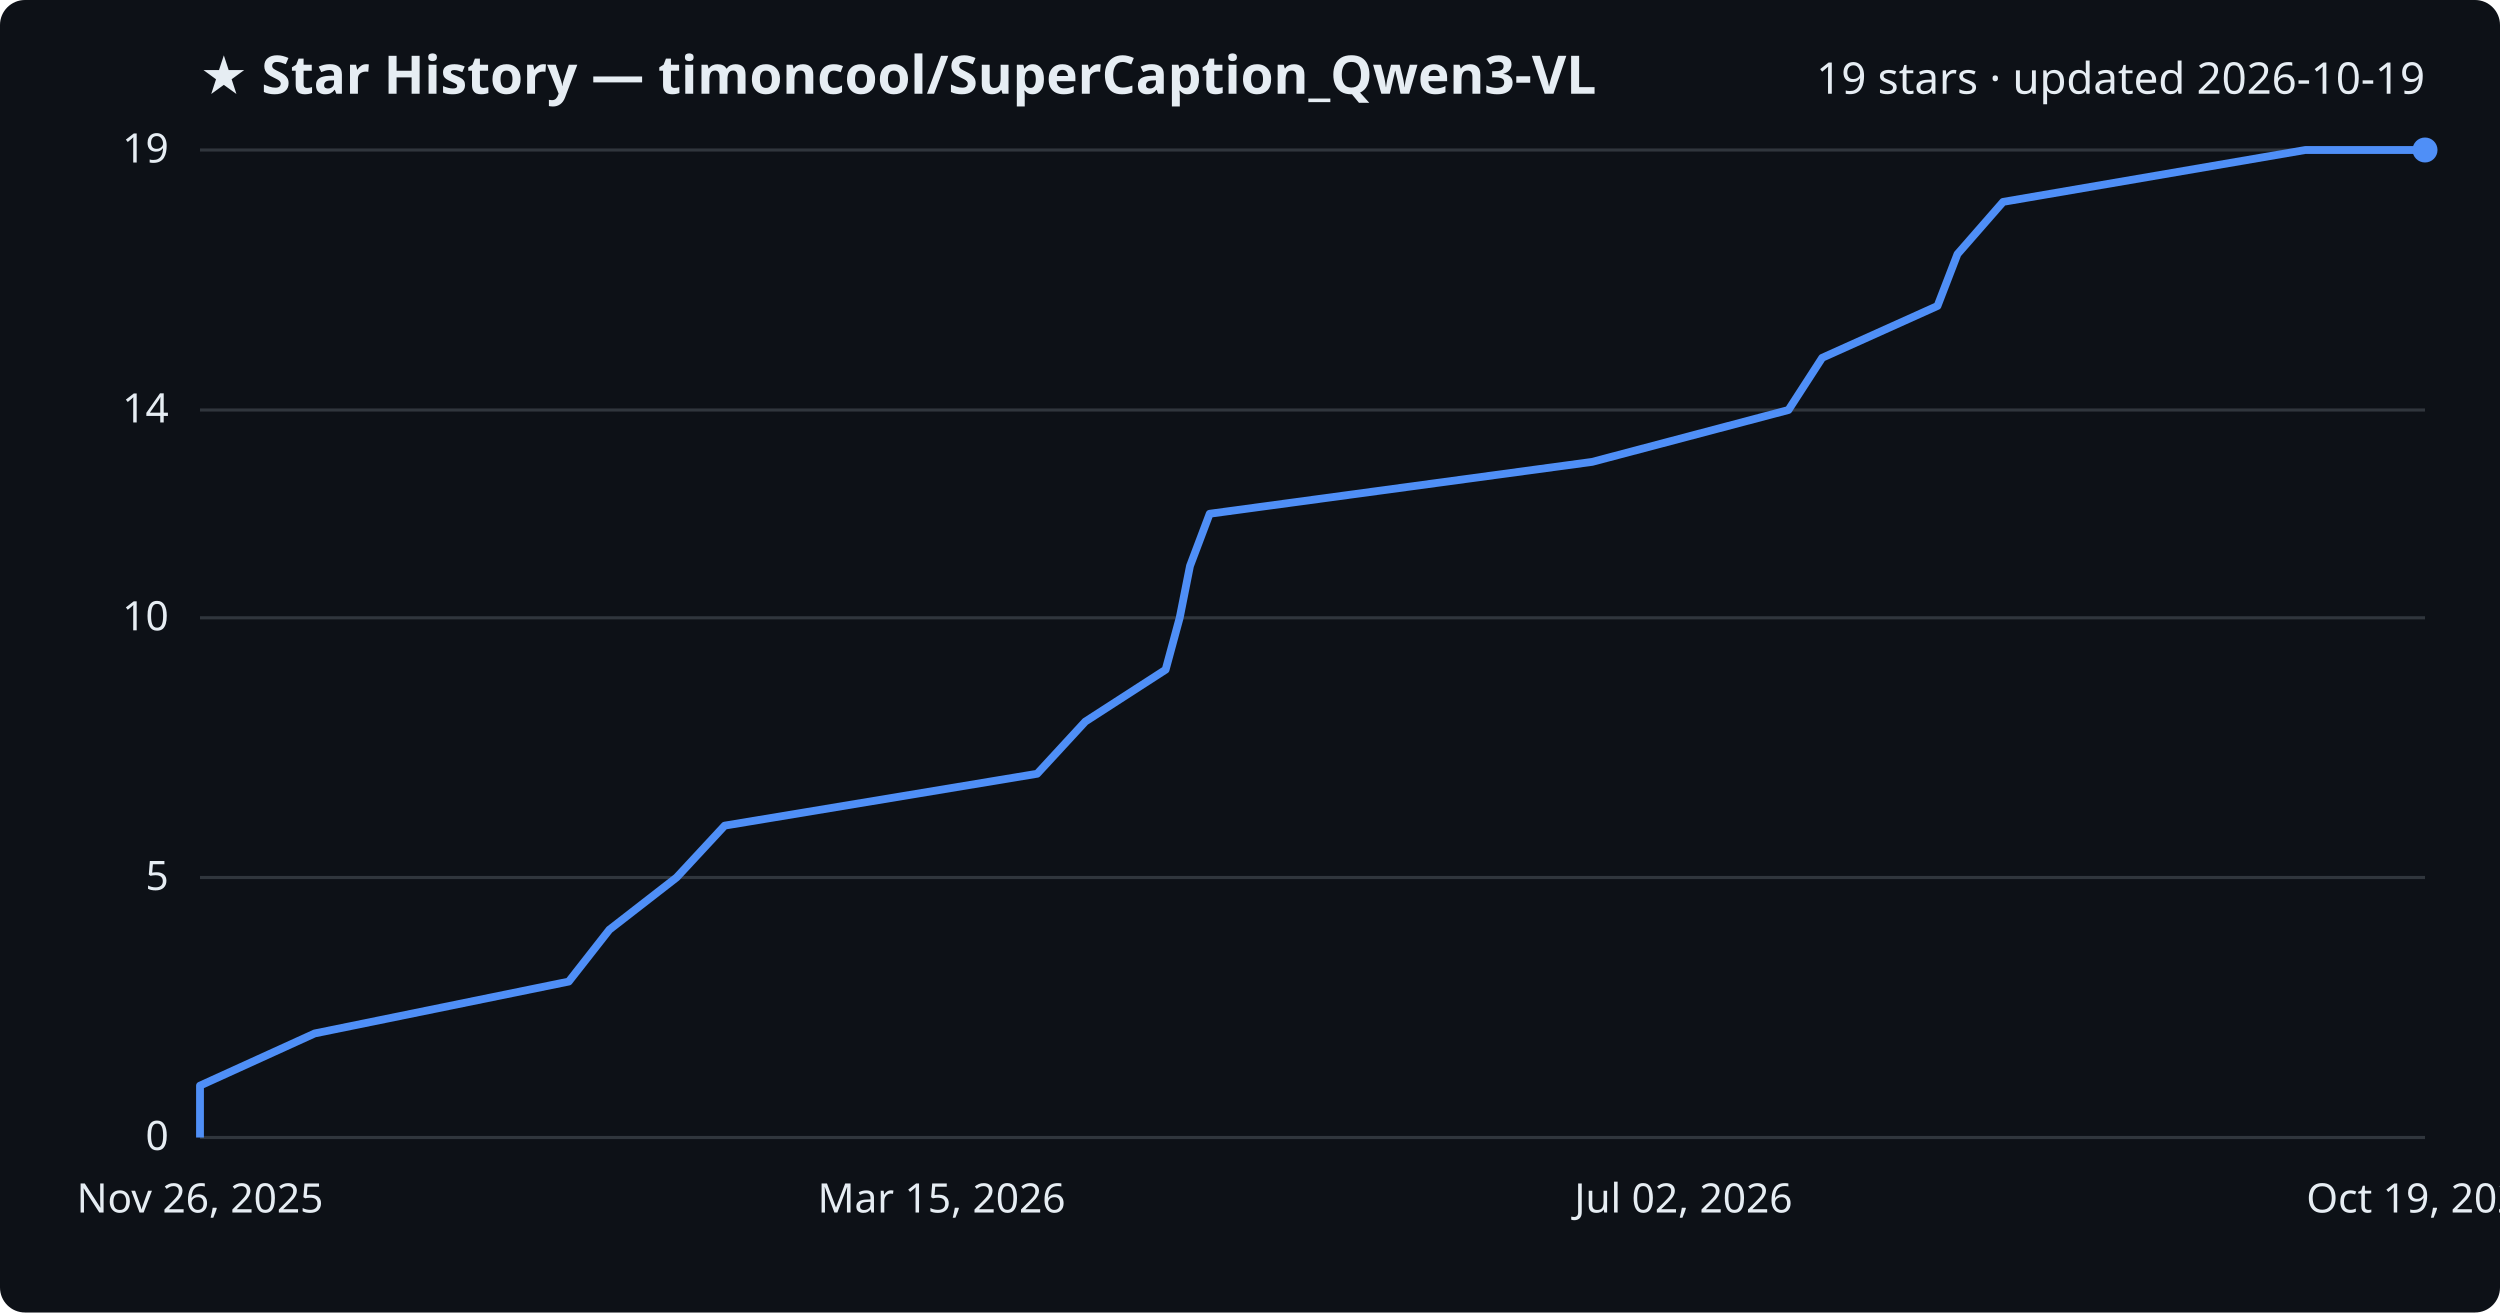
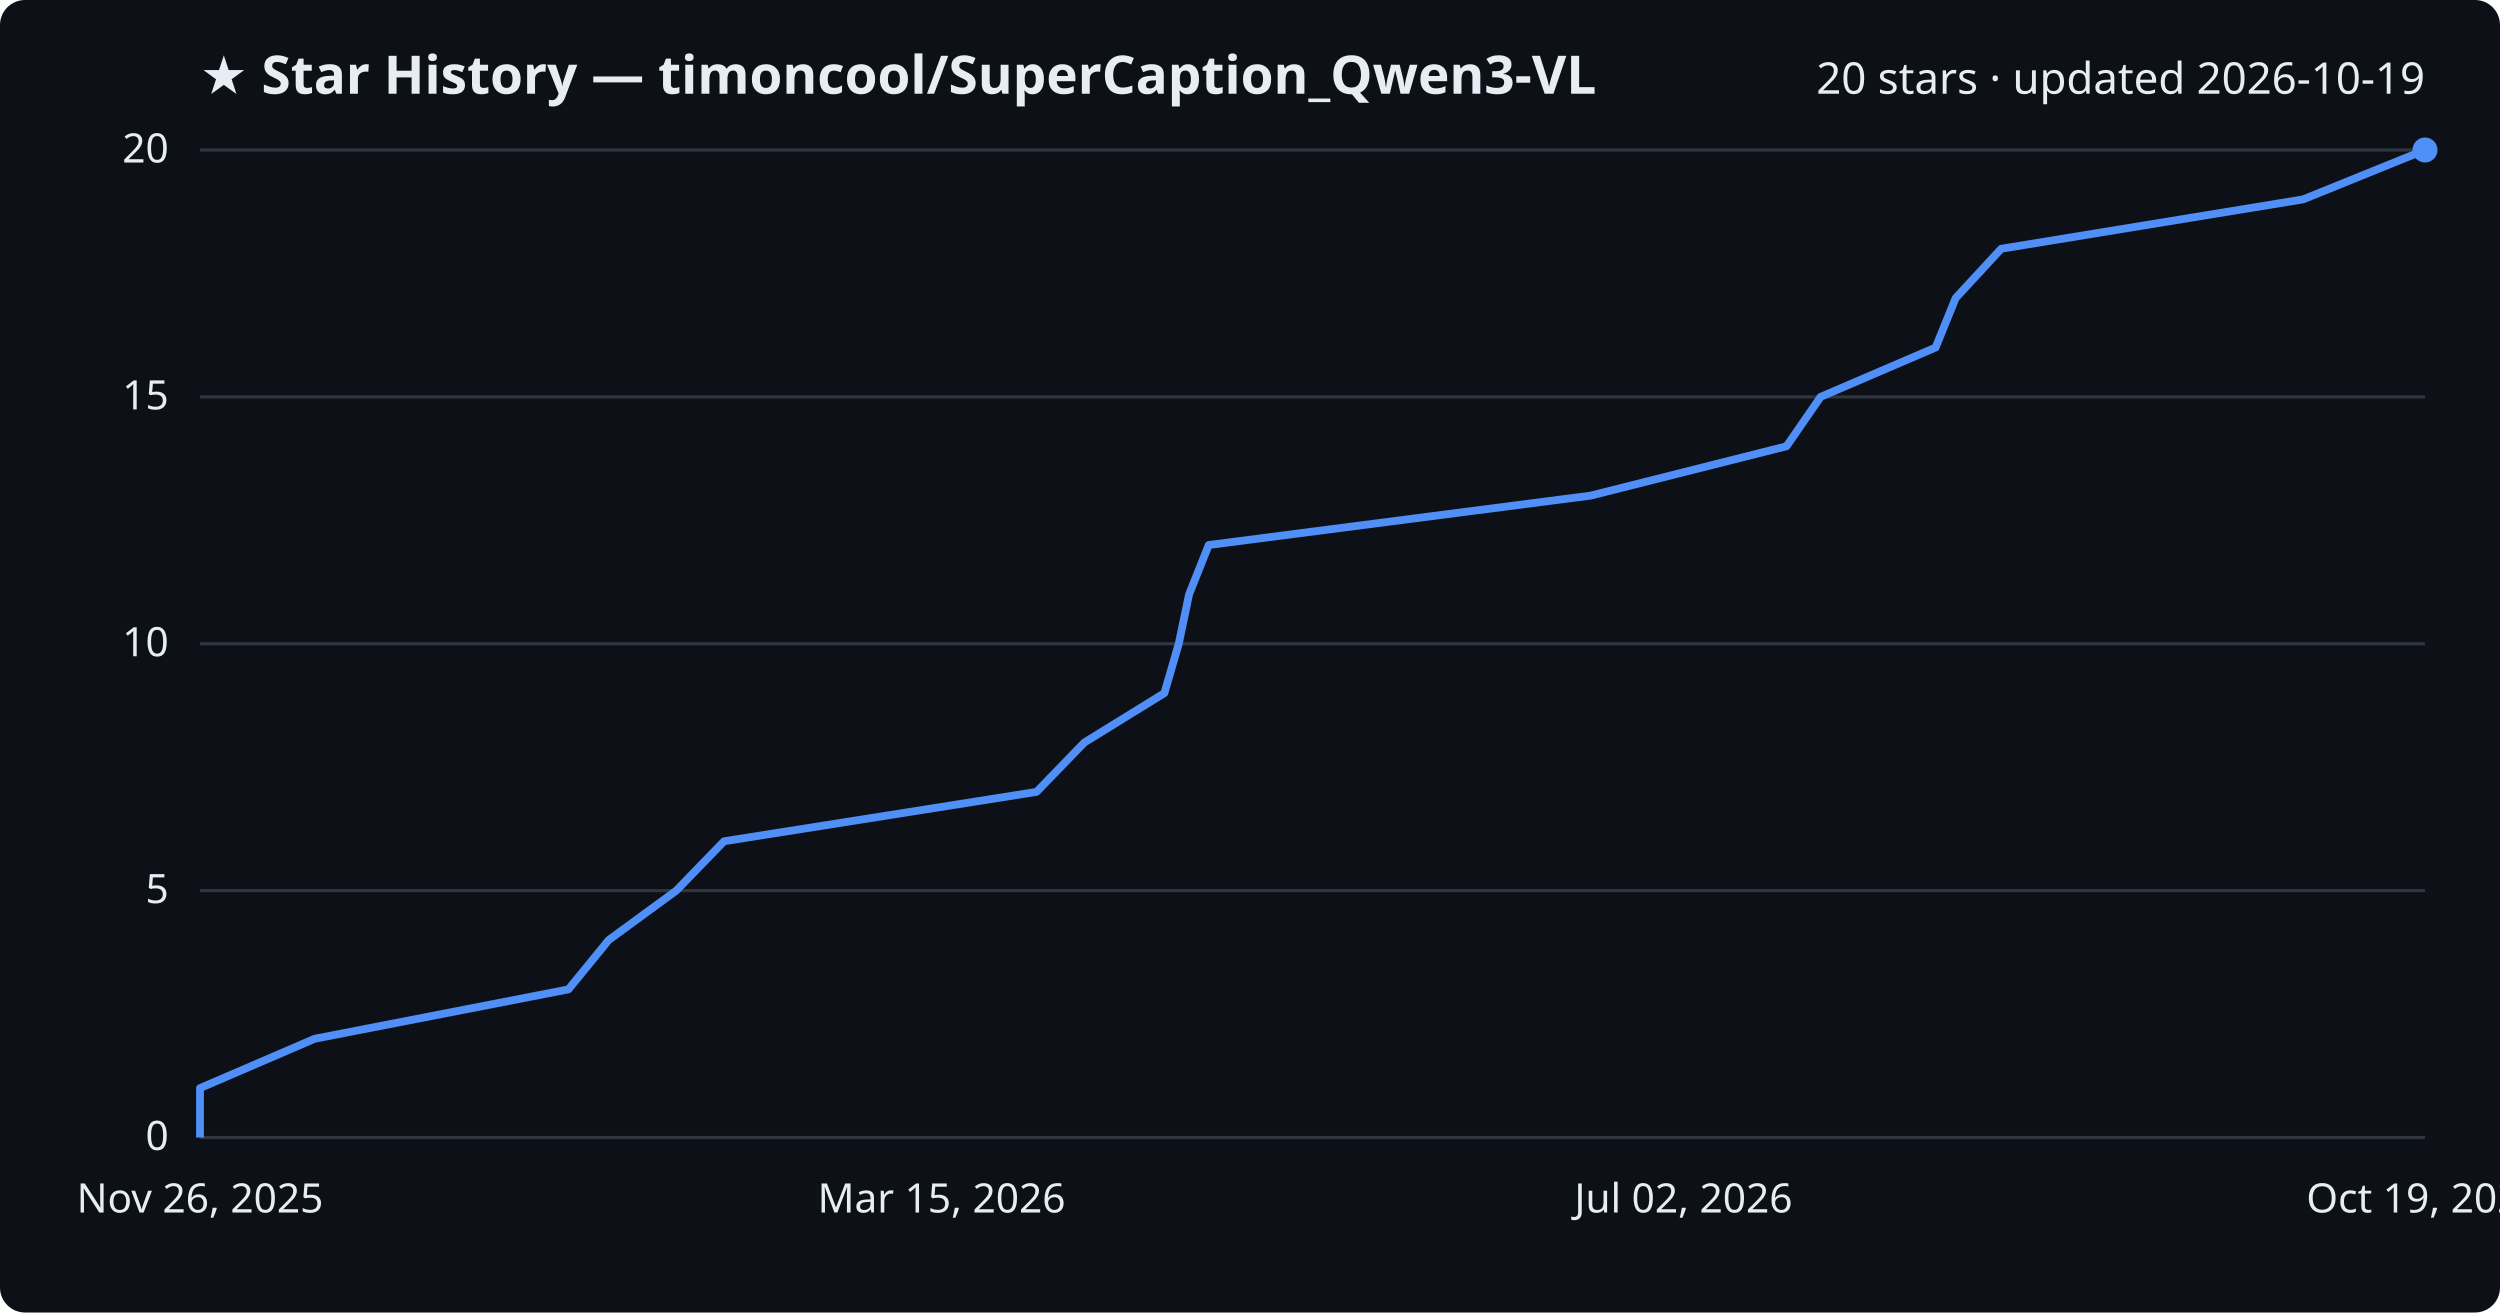
<svg xmlns="http://www.w3.org/2000/svg" viewBox="0 0 800 420" font-family="Segoe UI, sans-serif">
  <rect width="800" height="420" fill="#0d1117" rx="8" />
  <text x="64" y="30" fill="#e6edf3" font-size="17" font-weight="700">★ Star History — timoncool/SuperCaption_Qwen3-VL</text>
-   <text x="776" y="30" fill="#e6edf3" font-size="14" text-anchor="end">19 stars · updated 2026-10-19</text>
+   <text x="776" y="30" fill="#e6edf3" font-size="14" text-anchor="end">20 stars · updated 2026-10-19</text>
  <line x1="64" y1="364.0" x2="776" y2="364.0" stroke="#30363d" stroke-width="1" />
  <text x="54" y="368.0" fill="#e6edf3" font-size="13" text-anchor="end">0</text>
-   <line x1="64" y1="280.8" x2="776" y2="280.8" stroke="#30363d" stroke-width="1" />
-   <text x="54" y="284.8" fill="#e6edf3" font-size="13" text-anchor="end">5</text>
-   <line x1="64" y1="197.7" x2="776" y2="197.7" stroke="#30363d" stroke-width="1" />
-   <text x="54" y="201.7" fill="#e6edf3" font-size="13" text-anchor="end">10</text>
-   <line x1="64" y1="131.2" x2="776" y2="131.2" stroke="#30363d" stroke-width="1" />
-   <text x="54" y="135.2" fill="#e6edf3" font-size="13" text-anchor="end">14</text>
+   <line x1="64" y1="285.0" x2="776" y2="285.0" stroke="#30363d" stroke-width="1" />
+   <text x="54" y="289.0" fill="#e6edf3" font-size="13" text-anchor="end">5</text>
+   <line x1="64" y1="206.0" x2="776" y2="206.0" stroke="#30363d" stroke-width="1" />
+   <text x="54" y="210.0" fill="#e6edf3" font-size="13" text-anchor="end">10</text>
+   <line x1="64" y1="127.0" x2="776" y2="127.0" stroke="#30363d" stroke-width="1" />
+   <text x="54" y="131.0" fill="#e6edf3" font-size="13" text-anchor="end">15</text>
  <line x1="64" y1="48.0" x2="776" y2="48.0" stroke="#30363d" stroke-width="1" />
-   <text x="54" y="52.0" fill="#e6edf3" font-size="13" text-anchor="end">19</text>
-   <path d="M64.0,364.0 L64.0,347.4 L100.7,330.7 L182.0,314.1 L195.0,297.5 L216.5,280.8 L231.9,264.2 L331.9,247.6 L347.3,230.9 L373.0,214.3 L377.5,197.7 L380.8,181.1 L387.1,164.4 L509.5,147.8 L572.3,131.2 L583.1,114.5 L620.0,97.9 L626.4,81.3 L641.0,64.6 L737.7,48.0 L776.0,48.0" fill="none" stroke="#4f8ff7" stroke-width="2.5" stroke-linejoin="round" />
+   <text x="54" y="52.0" fill="#e6edf3" font-size="13" text-anchor="end">20</text>
+   <path d="M64.0,364.0 L64.0,348.2 L100.7,332.4 L181.9,316.6 L194.8,300.8 L216.4,285.0 L231.7,269.2 L331.7,253.4 L347.0,237.6 L372.6,221.8 L377.2,206.0 L380.5,190.2 L386.8,174.4 L509.0,158.6 L571.7,142.8 L582.6,127.0 L619.4,111.2 L625.8,95.4 L640.4,79.6 L737.0,63.8 L776.0,48.0 L776.0,48.0" fill="none" stroke="#4f8ff7" stroke-width="2.5" stroke-linejoin="round" />
  <circle cx="776.0" cy="48.0" r="4" fill="#4f8ff7" />
  <text x="64.0" y="388" fill="#e6edf3" font-size="13" text-anchor="middle">Nov 26, 2025</text>
  <text x="301.3" y="388" fill="#e6edf3" font-size="13" text-anchor="middle">Mar 15, 2026</text>
  <text x="538.7" y="388" fill="#e6edf3" font-size="13" text-anchor="middle">Jul 02, 2026</text>
  <text x="776.0" y="388" fill="#e6edf3" font-size="13" text-anchor="middle">Oct 19, 2026</text>
</svg>
